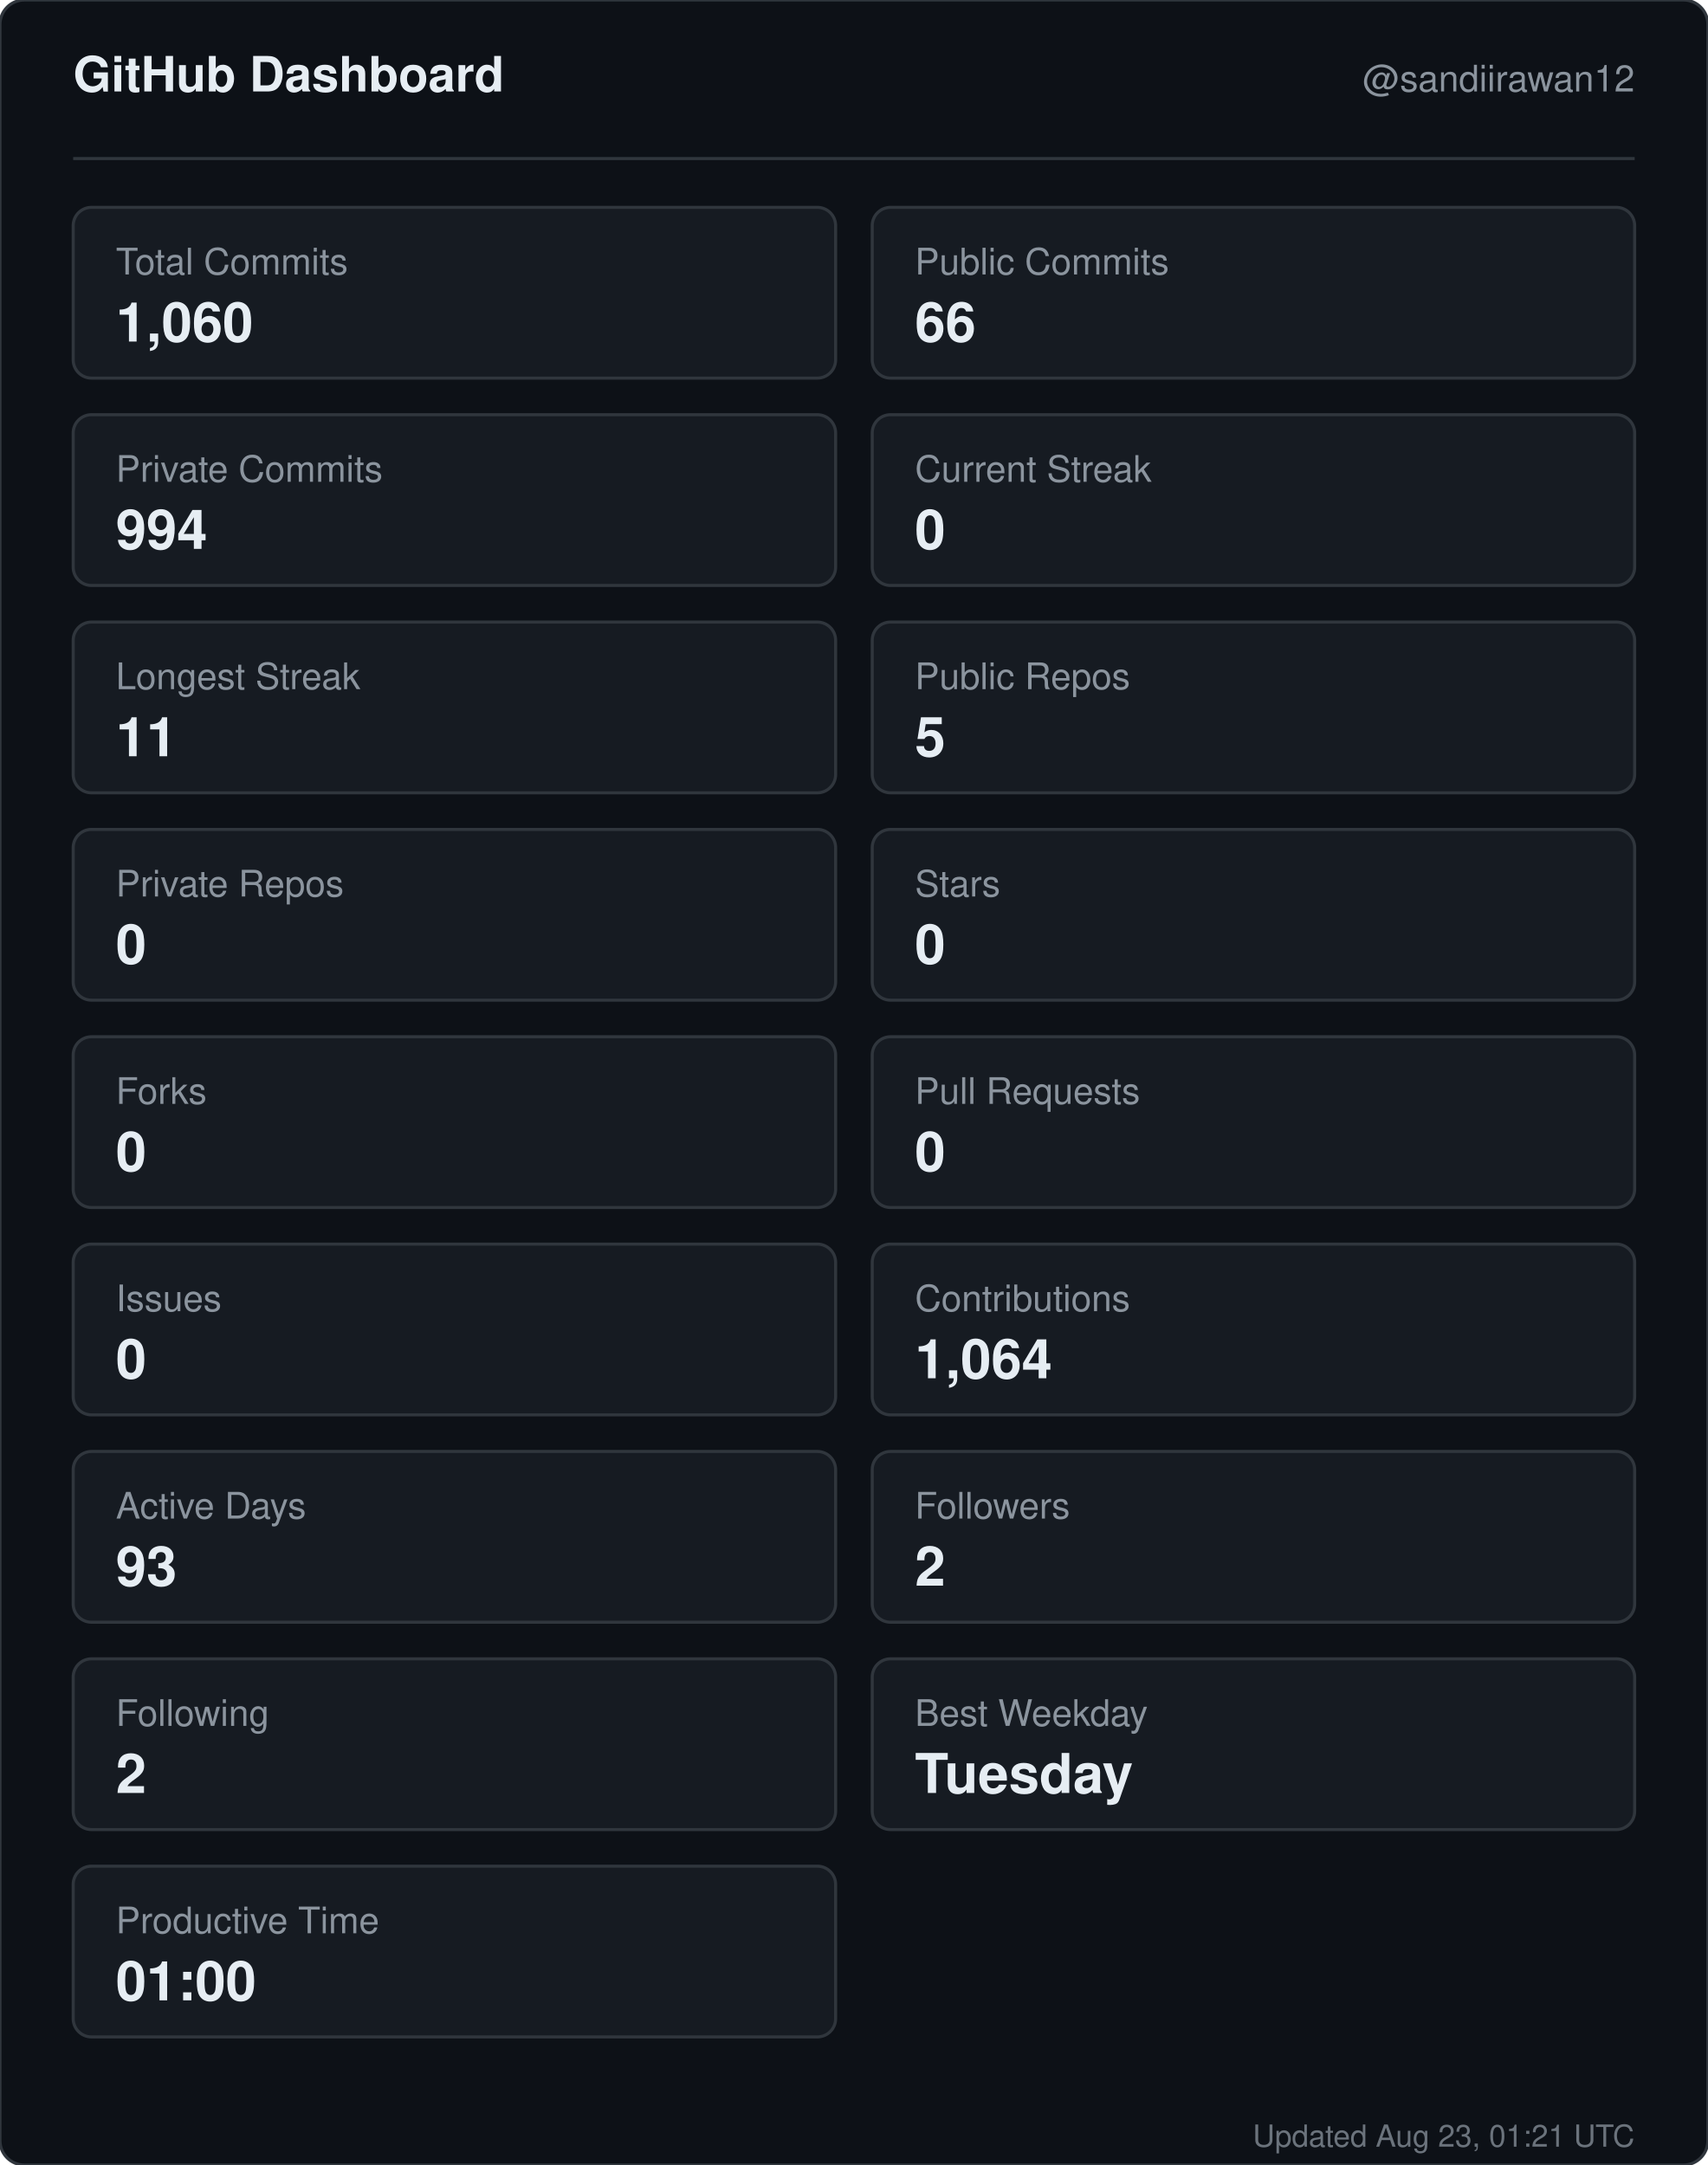
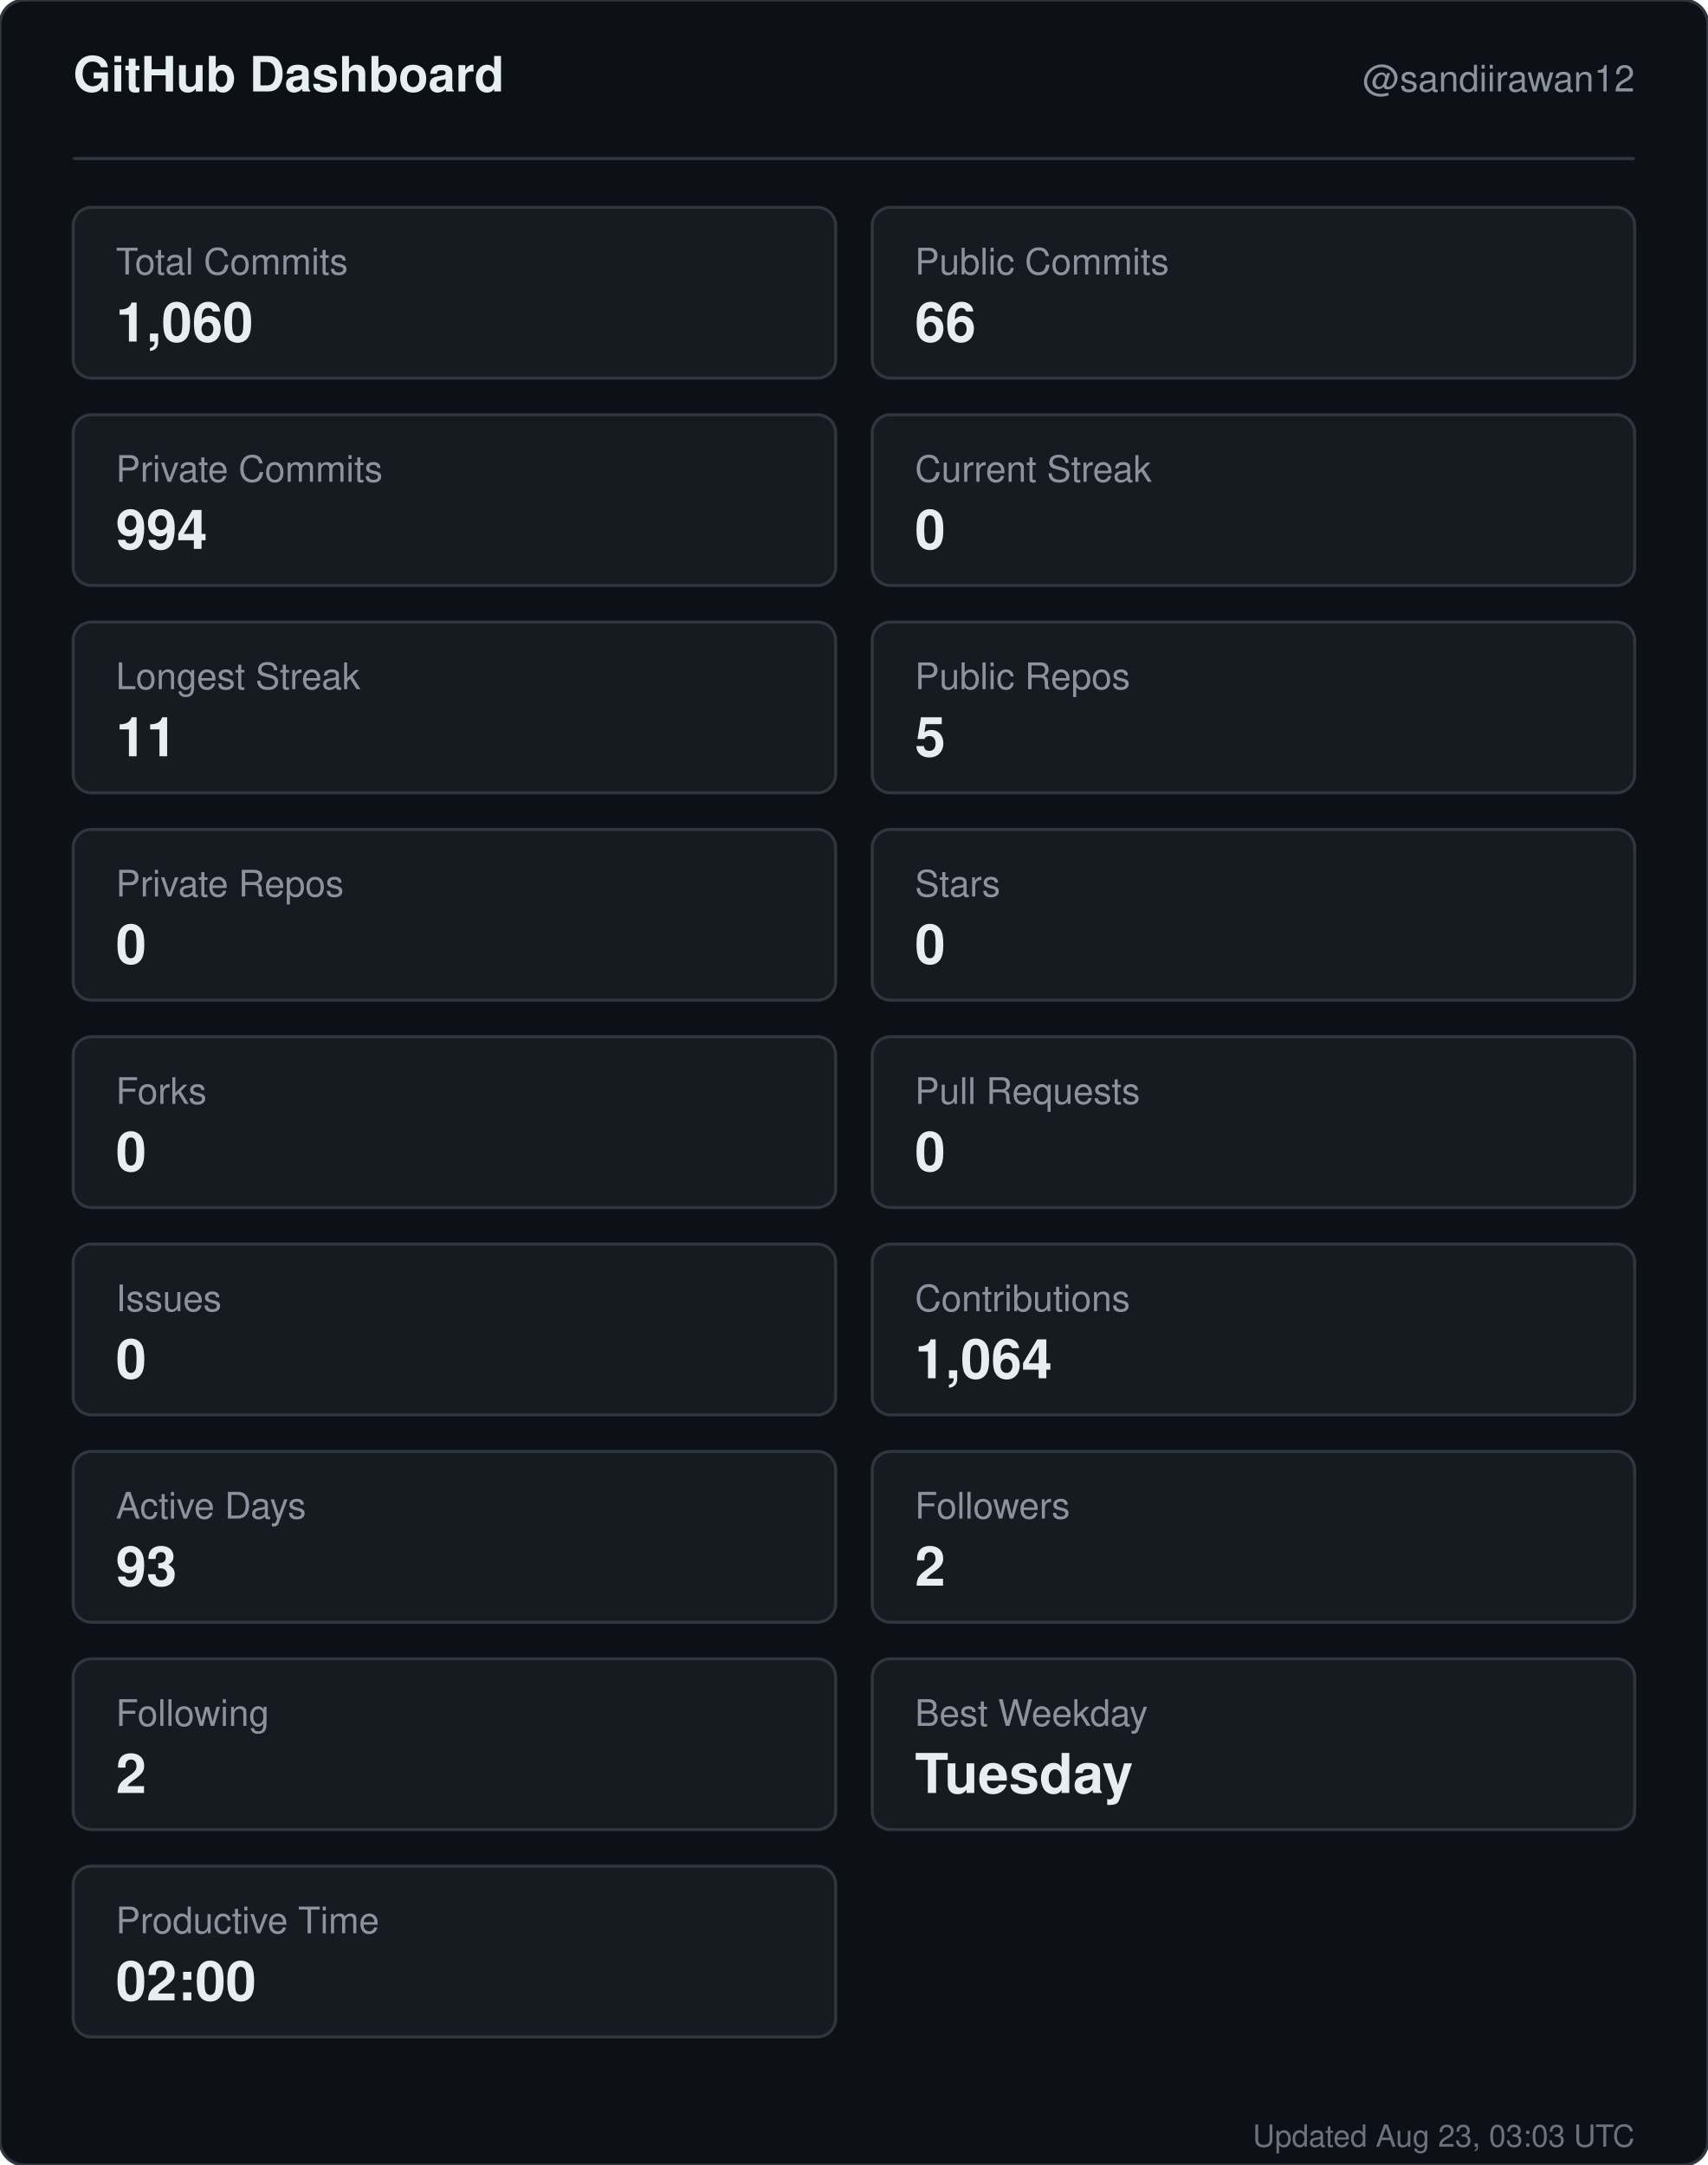
<svg xmlns="http://www.w3.org/2000/svg" width="560" height="710" viewBox="0 0 560 710" role="img" aria-label="GitHub dashboard for sandiirawan12">
  <rect width="560" height="710" rx="8" fill="#0d1117" stroke="#30363d" />
  <g font-family="-apple-system, BlinkMacSystemFont, Segoe UI, Helvetica, Arial, sans-serif">
    <text x="24" y="30" fill="#e6edf3" font-size="16" font-weight="700">GitHub Dashboard</text>
    <text x="536" y="30" fill="#8b949e" font-size="12" text-anchor="end">@sandiirawan12</text>
    <line x1="24" y1="52" x2="536" y2="52" stroke="#30363d" />
    <rect x="24" y="68" width="250" height="56" rx="6" fill="#161b22" stroke="#30363d" />
    <text x="38" y="90" fill="#8b949e" font-size="12">Total Commits</text>
    <text x="38" y="112" fill="#e6edf3" font-size="18" font-weight="700">1,060</text>
    <rect x="286" y="68" width="250" height="56" rx="6" fill="#161b22" stroke="#30363d" />
    <text x="300" y="90" fill="#8b949e" font-size="12">Public Commits</text>
    <text x="300" y="112" fill="#e6edf3" font-size="18" font-weight="700">66</text>
    <rect x="24" y="136" width="250" height="56" rx="6" fill="#161b22" stroke="#30363d" />
    <text x="38" y="158" fill="#8b949e" font-size="12">Private Commits</text>
    <text x="38" y="180" fill="#e6edf3" font-size="18" font-weight="700">994</text>
    <rect x="286" y="136" width="250" height="56" rx="6" fill="#161b22" stroke="#30363d" />
    <text x="300" y="158" fill="#8b949e" font-size="12">Current Streak</text>
    <text x="300" y="180" fill="#e6edf3" font-size="18" font-weight="700">0</text>
    <rect x="24" y="204" width="250" height="56" rx="6" fill="#161b22" stroke="#30363d" />
    <text x="38" y="226" fill="#8b949e" font-size="12">Longest Streak</text>
    <text x="38" y="248" fill="#e6edf3" font-size="18" font-weight="700">11</text>
    <rect x="286" y="204" width="250" height="56" rx="6" fill="#161b22" stroke="#30363d" />
    <text x="300" y="226" fill="#8b949e" font-size="12">Public Repos</text>
    <text x="300" y="248" fill="#e6edf3" font-size="18" font-weight="700">5</text>
    <rect x="24" y="272" width="250" height="56" rx="6" fill="#161b22" stroke="#30363d" />
    <text x="38" y="294" fill="#8b949e" font-size="12">Private Repos</text>
    <text x="38" y="316" fill="#e6edf3" font-size="18" font-weight="700">0</text>
    <rect x="286" y="272" width="250" height="56" rx="6" fill="#161b22" stroke="#30363d" />
    <text x="300" y="294" fill="#8b949e" font-size="12">Stars</text>
    <text x="300" y="316" fill="#e6edf3" font-size="18" font-weight="700">0</text>
    <rect x="24" y="340" width="250" height="56" rx="6" fill="#161b22" stroke="#30363d" />
    <text x="38" y="362" fill="#8b949e" font-size="12">Forks</text>
    <text x="38" y="384" fill="#e6edf3" font-size="18" font-weight="700">0</text>
    <rect x="286" y="340" width="250" height="56" rx="6" fill="#161b22" stroke="#30363d" />
    <text x="300" y="362" fill="#8b949e" font-size="12">Pull Requests</text>
    <text x="300" y="384" fill="#e6edf3" font-size="18" font-weight="700">0</text>
    <rect x="24" y="408" width="250" height="56" rx="6" fill="#161b22" stroke="#30363d" />
    <text x="38" y="430" fill="#8b949e" font-size="12">Issues</text>
    <text x="38" y="452" fill="#e6edf3" font-size="18" font-weight="700">0</text>
    <rect x="286" y="408" width="250" height="56" rx="6" fill="#161b22" stroke="#30363d" />
    <text x="300" y="430" fill="#8b949e" font-size="12">Contributions</text>
    <text x="300" y="452" fill="#e6edf3" font-size="18" font-weight="700">1,064</text>
    <rect x="24" y="476" width="250" height="56" rx="6" fill="#161b22" stroke="#30363d" />
    <text x="38" y="498" fill="#8b949e" font-size="12">Active Days</text>
    <text x="38" y="520" fill="#e6edf3" font-size="18" font-weight="700">93</text>
    <rect x="286" y="476" width="250" height="56" rx="6" fill="#161b22" stroke="#30363d" />
    <text x="300" y="498" fill="#8b949e" font-size="12">Followers</text>
    <text x="300" y="520" fill="#e6edf3" font-size="18" font-weight="700">2</text>
    <rect x="24" y="544" width="250" height="56" rx="6" fill="#161b22" stroke="#30363d" />
    <text x="38" y="566" fill="#8b949e" font-size="12">Following</text>
    <text x="38" y="588" fill="#e6edf3" font-size="18" font-weight="700">2</text>
    <rect x="286" y="544" width="250" height="56" rx="6" fill="#161b22" stroke="#30363d" />
    <text x="300" y="566" fill="#8b949e" font-size="12">Best Weekday</text>
    <text x="300" y="588" fill="#e6edf3" font-size="18" font-weight="700">Tuesday</text>
    <rect x="24" y="612" width="250" height="56" rx="6" fill="#161b22" stroke="#30363d" />
    <text x="38" y="634" fill="#8b949e" font-size="12">Productive Time</text>
-     <text x="38" y="656" fill="#e6edf3" font-size="18" font-weight="700">01:00</text>
-     <text x="536" y="704" fill="#8b949e" font-size="10" text-anchor="end" opacity="0.75">Updated Aug 23, 01:21 UTC</text>
+     <text x="38" y="656" fill="#e6edf3" font-size="18" font-weight="700">02:00</text>
+     <text x="536" y="704" fill="#8b949e" font-size="10" text-anchor="end" opacity="0.75">Updated Aug 23, 03:03 UTC</text>
  </g>
</svg>
